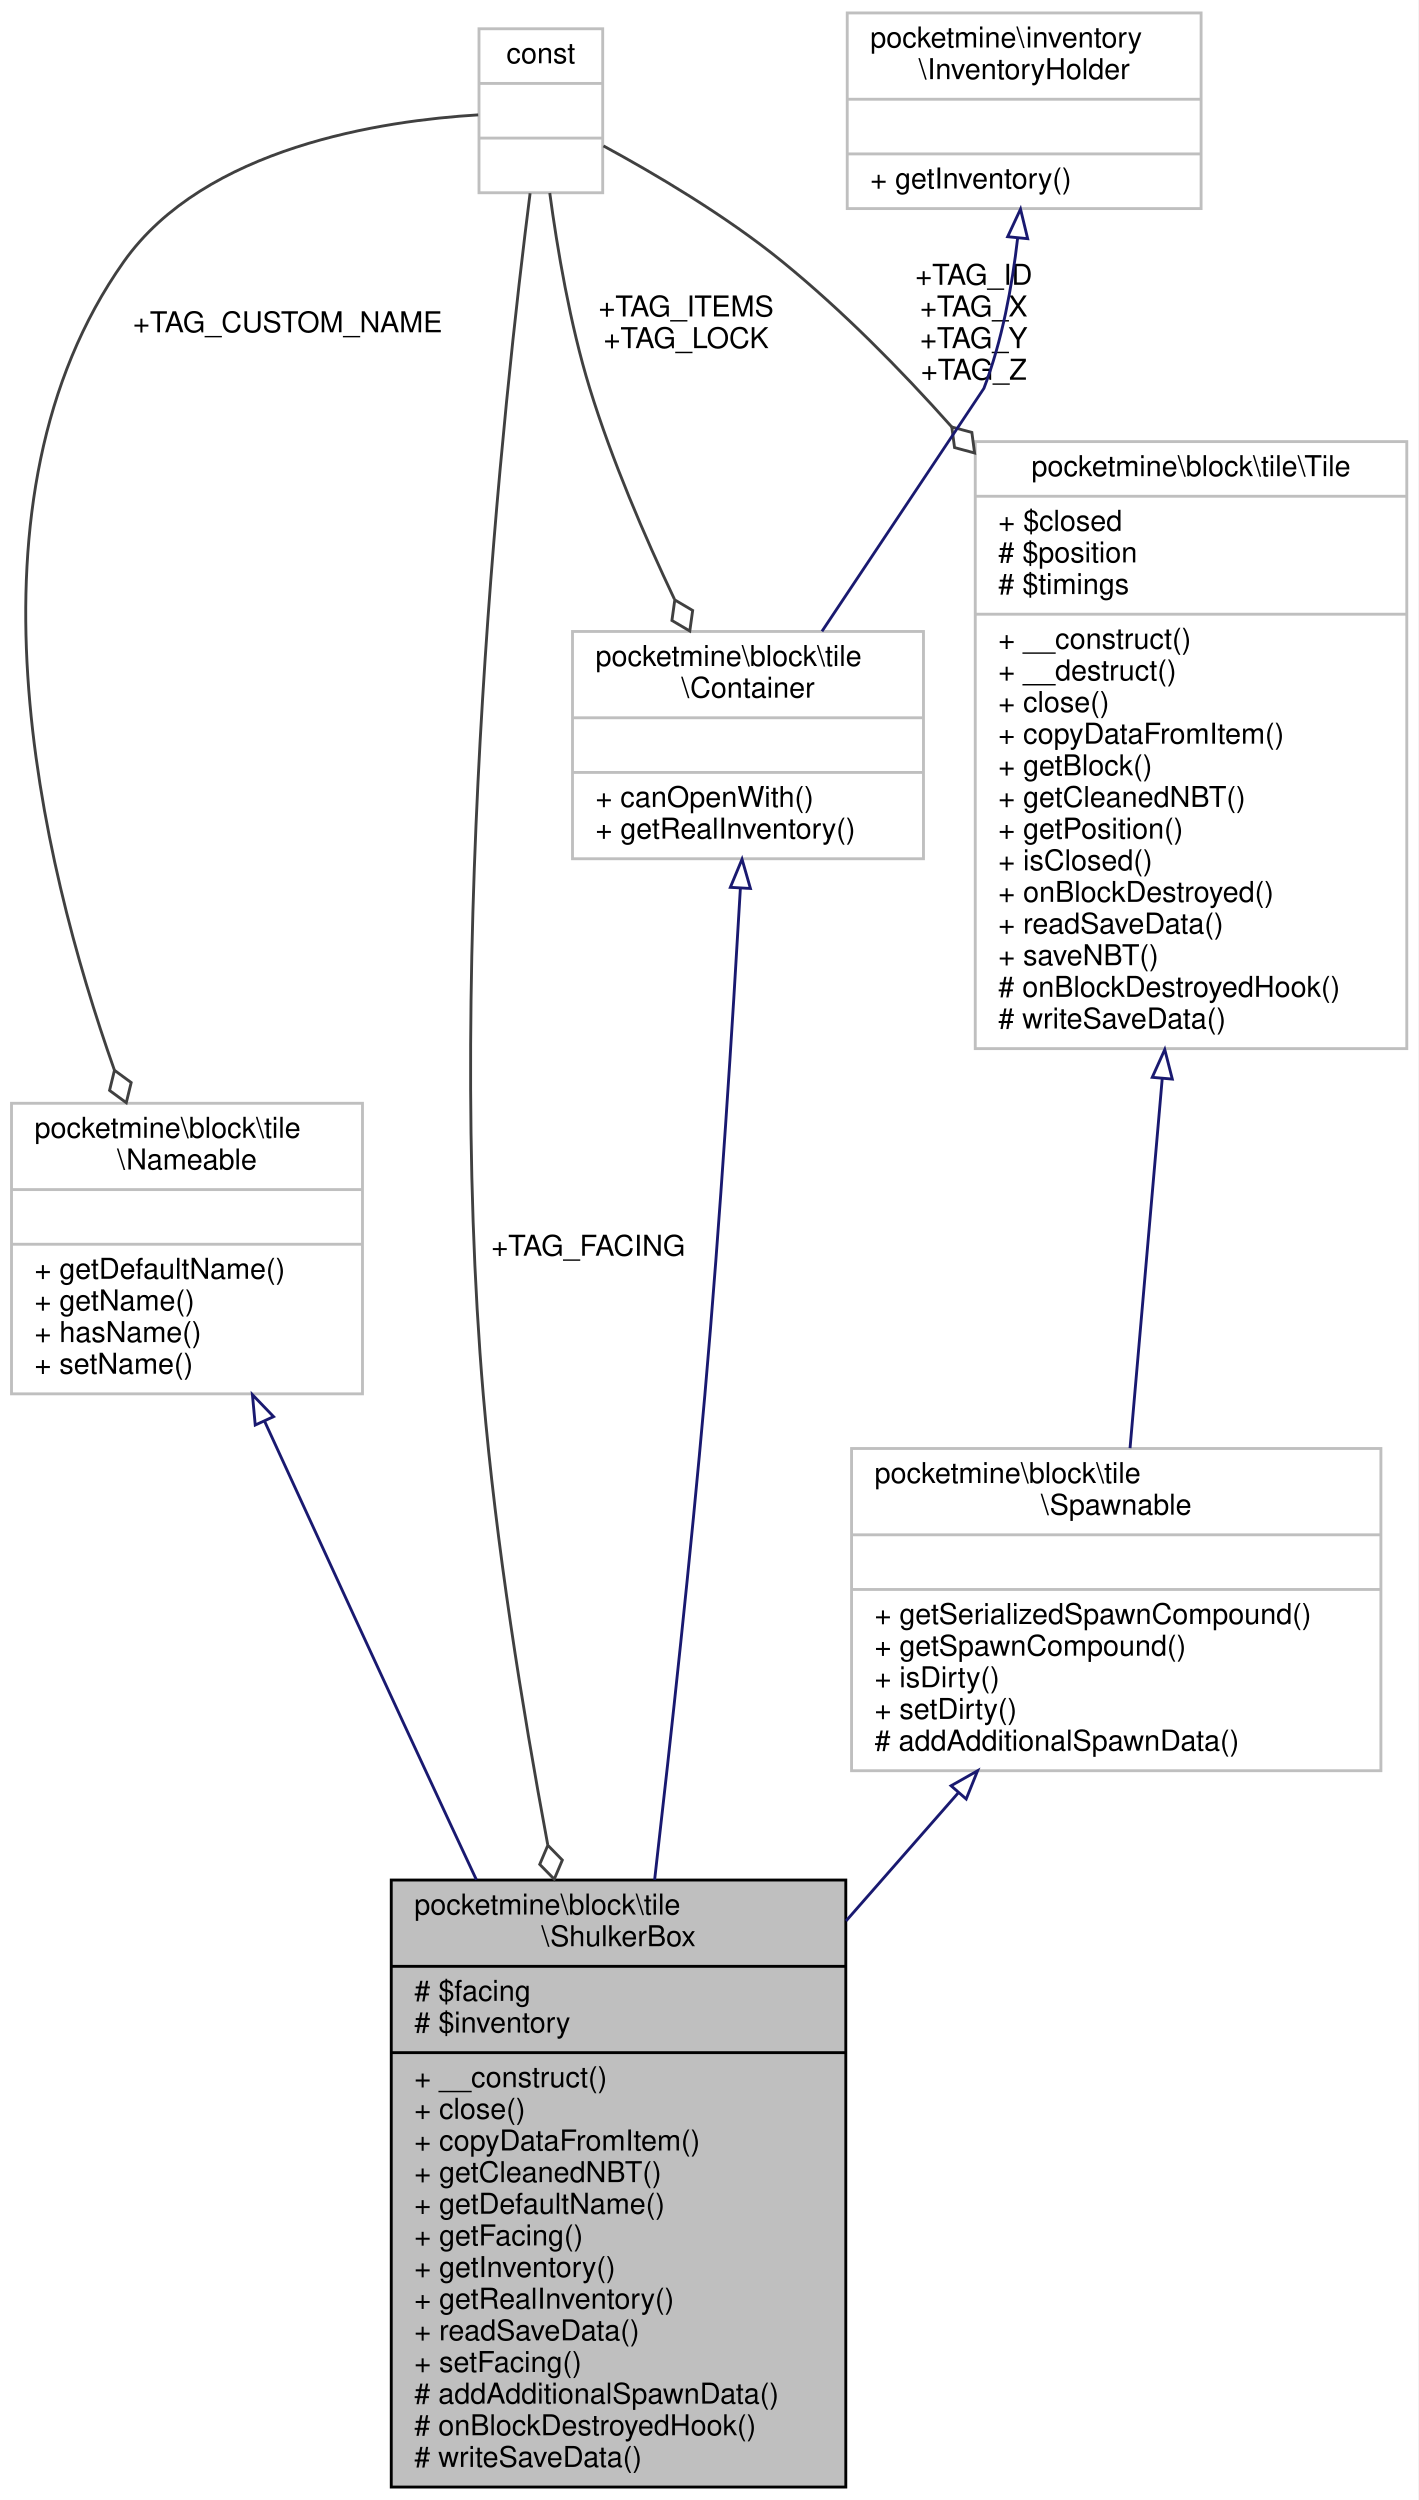
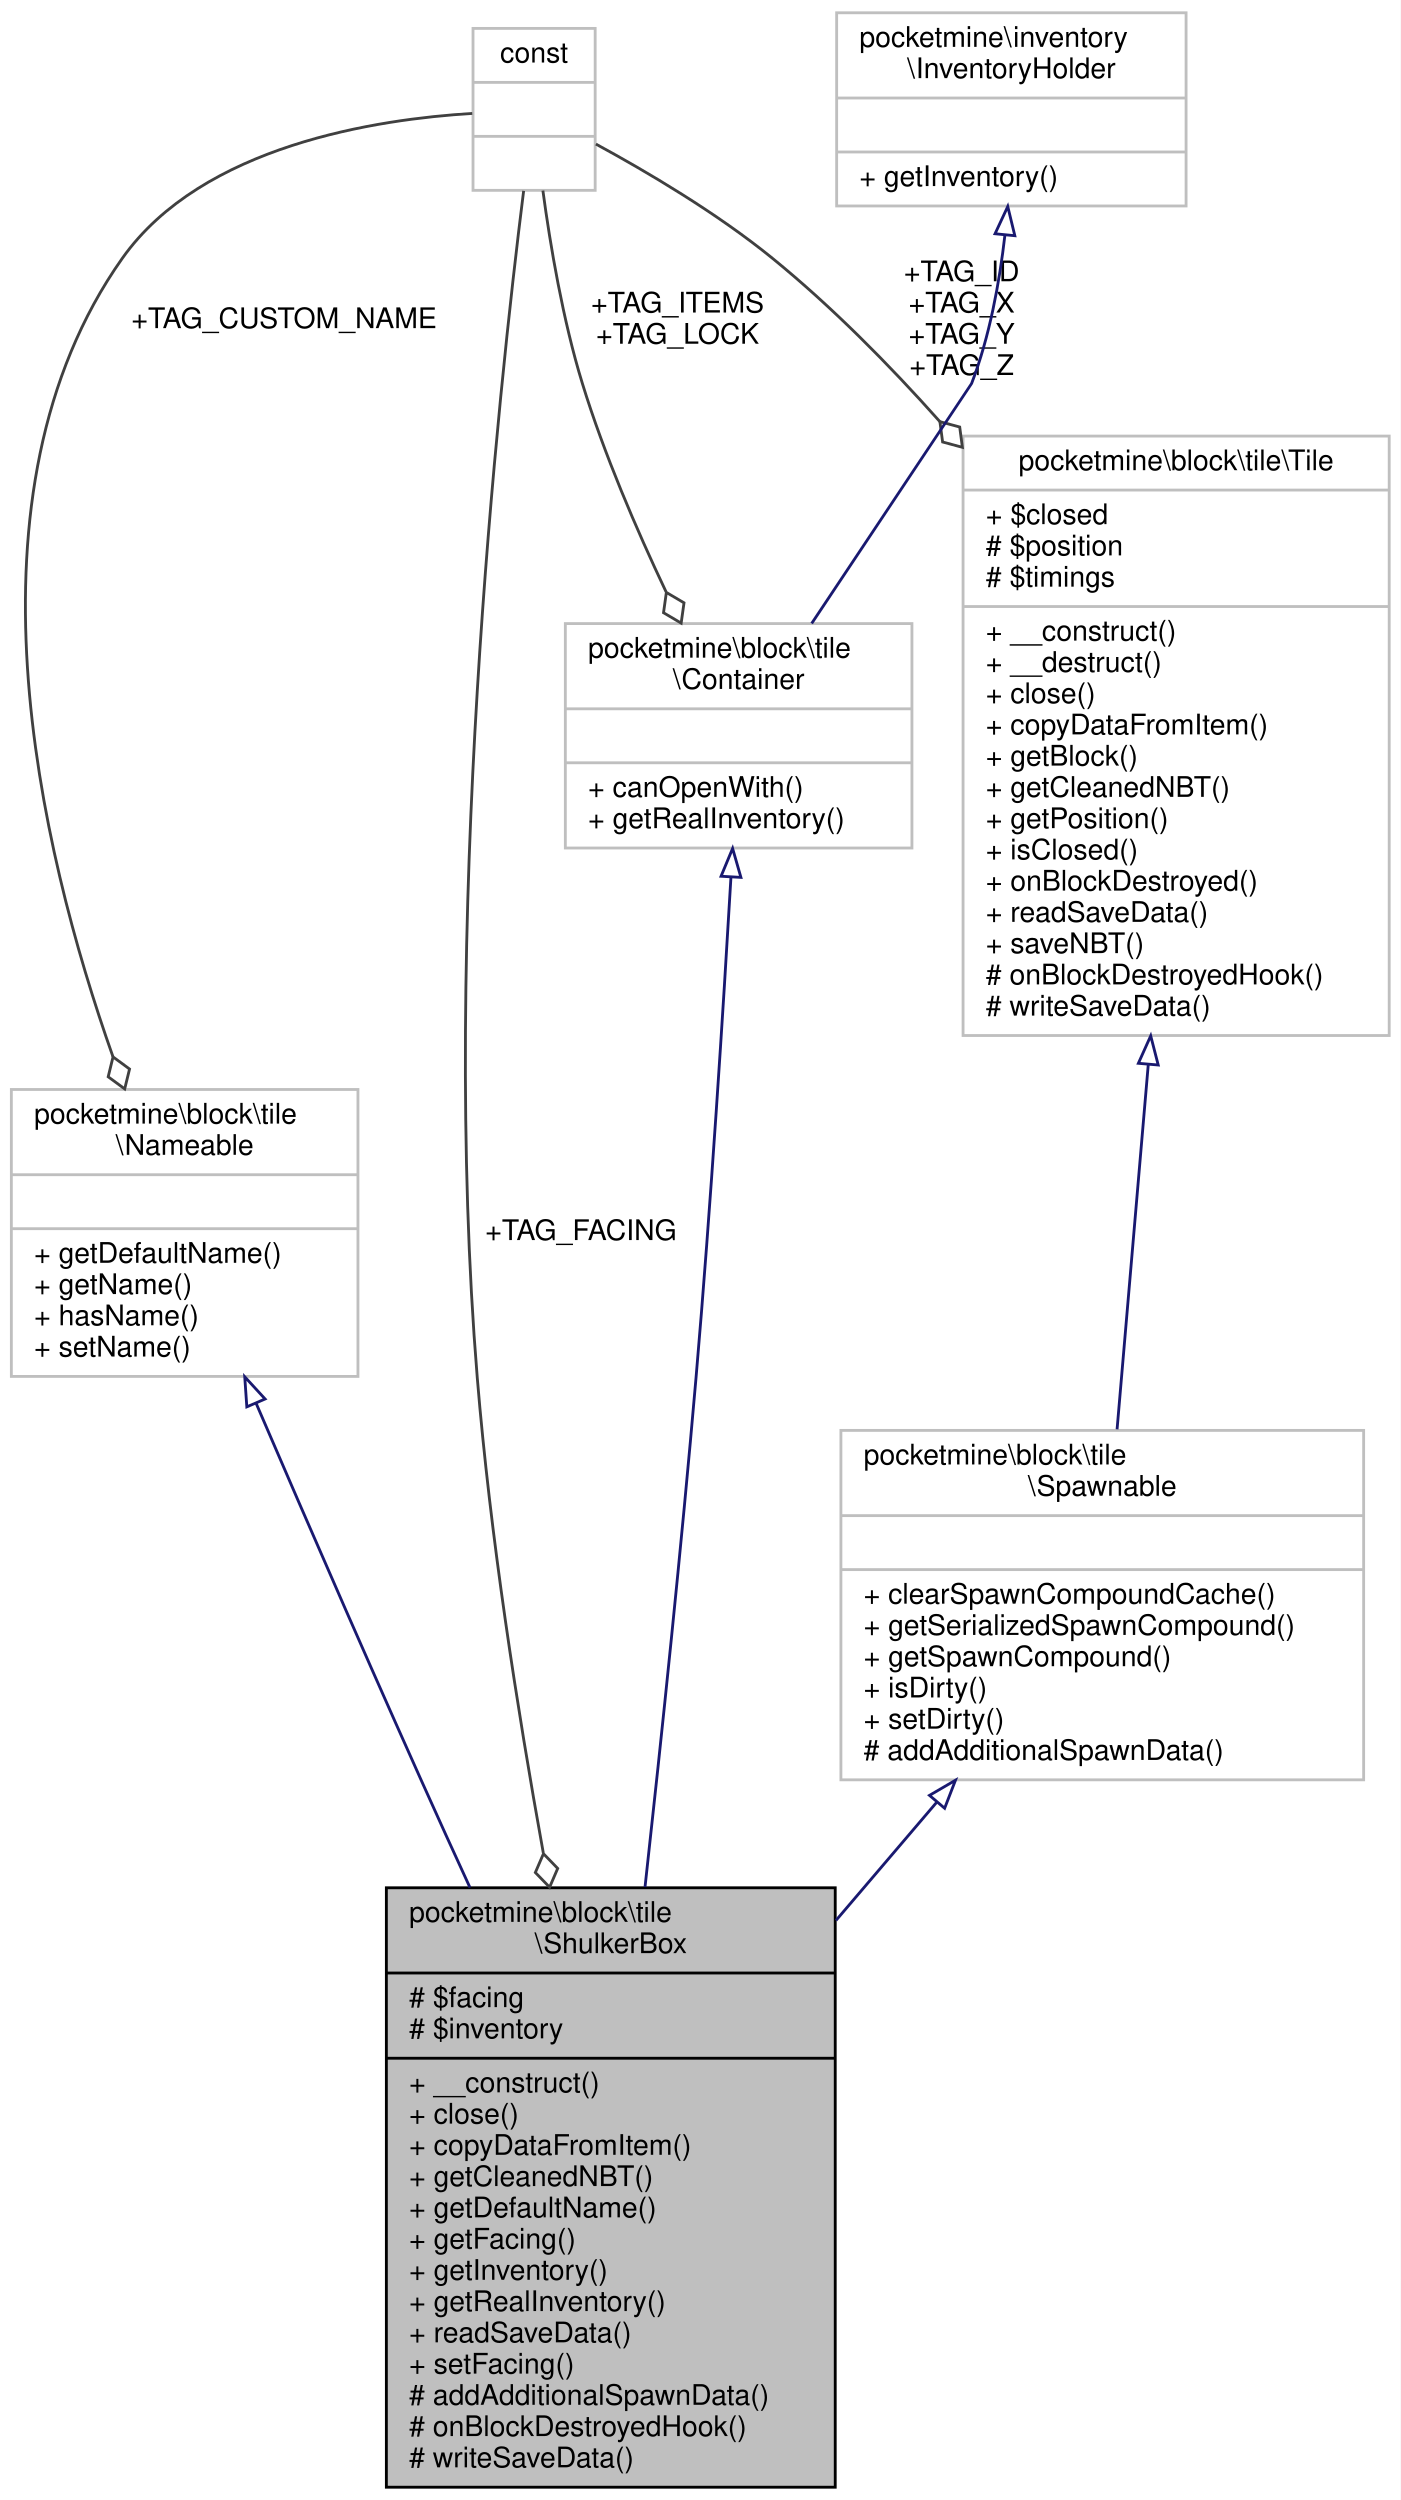
- <svg xmlns="http://www.w3.org/2000/svg" xmlns:xlink="http://www.w3.org/1999/xlink" width="493pt" height="869pt" viewBox="0.00 0.00 493.00 869.00">
-   <g id="graph0" class="graph" transform="scale(1 1) rotate(0) translate(4 865)">
-     <polygon fill="white" stroke="transparent" points="-4,4 -4,-865 489,-865 489,4 -4,4" />
+ <svg xmlns="http://www.w3.org/2000/svg" xmlns:xlink="http://www.w3.org/1999/xlink" width="493pt" height="880pt" viewBox="0.00 0.00 493.00 880.00">
+   <g id="graph0" class="graph" transform="scale(1 1) rotate(0) translate(4 876)">
+     <polygon fill="white" stroke="transparent" points="-4,4 -4,-876 489,-876 489,4 -4,4" />
    <g id="node1" class="node">
      <g id="a_node1">
        <a xlink:title=" ">
          <polygon fill="#bfbfbf" stroke="black" points="132,-0.5 132,-211.5 290,-211.5 290,-0.5 132,-0.5" />
          <text text-anchor="start" x="140" y="-199.5" font-family="Helvetica,sans-Serif" font-size="10.00">pocketmine\block\tile</text>
          <text text-anchor="middle" x="211" y="-188.5" font-family="Helvetica,sans-Serif" font-size="10.00">\ShulkerBox</text>
          <polyline fill="none" stroke="black" points="132,-181.5 290,-181.5 " />
          <text text-anchor="start" x="140" y="-169.5" font-family="Helvetica,sans-Serif" font-size="10.00"># $facing</text>
          <text text-anchor="start" x="140" y="-158.5" font-family="Helvetica,sans-Serif" font-size="10.00"># $inventory</text>
          <polyline fill="none" stroke="black" points="132,-151.5 290,-151.5 " />
          <text text-anchor="start" x="140" y="-139.5" font-family="Helvetica,sans-Serif" font-size="10.00">+ __construct()</text>
          <text text-anchor="start" x="140" y="-128.5" font-family="Helvetica,sans-Serif" font-size="10.00">+ close()</text>
          <text text-anchor="start" x="140" y="-117.5" font-family="Helvetica,sans-Serif" font-size="10.00">+ copyDataFromItem()</text>
          <text text-anchor="start" x="140" y="-106.5" font-family="Helvetica,sans-Serif" font-size="10.00">+ getCleanedNBT()</text>
          <text text-anchor="start" x="140" y="-95.5" font-family="Helvetica,sans-Serif" font-size="10.00">+ getDefaultName()</text>
          <text text-anchor="start" x="140" y="-84.5" font-family="Helvetica,sans-Serif" font-size="10.00">+ getFacing()</text>
          <text text-anchor="start" x="140" y="-73.5" font-family="Helvetica,sans-Serif" font-size="10.00">+ getInventory()</text>
          <text text-anchor="start" x="140" y="-62.5" font-family="Helvetica,sans-Serif" font-size="10.00">+ getRealInventory()</text>
          <text text-anchor="start" x="140" y="-51.5" font-family="Helvetica,sans-Serif" font-size="10.00">+ readSaveData()</text>
          <text text-anchor="start" x="140" y="-40.5" font-family="Helvetica,sans-Serif" font-size="10.00">+ setFacing()</text>
          <text text-anchor="start" x="140" y="-29.5" font-family="Helvetica,sans-Serif" font-size="10.00"># addAdditionalSpawnData()</text>
          <text text-anchor="start" x="140" y="-18.5" font-family="Helvetica,sans-Serif" font-size="10.00"># onBlockDestroyedHook()</text>
          <text text-anchor="start" x="140" y="-7.5" font-family="Helvetica,sans-Serif" font-size="10.00"># writeSaveData()</text>
        </a>
      </g>
    </g>
    <g id="node2" class="node">
      <g id="a_node2">
        <a xlink:href="../../dc/d0b/classpocketmine_1_1block_1_1tile_1_1_spawnable.html" target="_top" xlink:title=" ">
-           <polygon fill="white" stroke="#bfbfbf" points="292,-249.5 292,-361.5 476,-361.5 476,-249.5 292,-249.5" />
-           <text text-anchor="start" x="300" y="-349.5" font-family="Helvetica,sans-Serif" font-size="10.00">pocketmine\block\tile</text>
-           <text text-anchor="middle" x="384" y="-338.5" font-family="Helvetica,sans-Serif" font-size="10.00">\Spawnable</text>
-           <polyline fill="none" stroke="#bfbfbf" points="292,-331.5 476,-331.5 " />
-           <text text-anchor="middle" x="384" y="-319.5" font-family="Helvetica,sans-Serif" font-size="10.00"> </text>
-           <polyline fill="none" stroke="#bfbfbf" points="292,-312.5 476,-312.5 " />
+           <polygon fill="white" stroke="#bfbfbf" points="292,-249.5 292,-372.5 476,-372.5 476,-249.5 292,-249.5" />
+           <text text-anchor="start" x="300" y="-360.5" font-family="Helvetica,sans-Serif" font-size="10.00">pocketmine\block\tile</text>
+           <text text-anchor="middle" x="384" y="-349.5" font-family="Helvetica,sans-Serif" font-size="10.00">\Spawnable</text>
+           <polyline fill="none" stroke="#bfbfbf" points="292,-342.5 476,-342.5 " />
+           <text text-anchor="middle" x="384" y="-330.5" font-family="Helvetica,sans-Serif" font-size="10.00"> </text>
+           <polyline fill="none" stroke="#bfbfbf" points="292,-323.5 476,-323.5 " />
+           <text text-anchor="start" x="300" y="-311.5" font-family="Helvetica,sans-Serif" font-size="10.00">+ clearSpawnCompoundCache()</text>
          <text text-anchor="start" x="300" y="-300.5" font-family="Helvetica,sans-Serif" font-size="10.00">+ getSerializedSpawnCompound()</text>
          <text text-anchor="start" x="300" y="-289.5" font-family="Helvetica,sans-Serif" font-size="10.00">+ getSpawnCompound()</text>
          <text text-anchor="start" x="300" y="-278.5" font-family="Helvetica,sans-Serif" font-size="10.00">+ isDirty()</text>
          <text text-anchor="start" x="300" y="-267.5" font-family="Helvetica,sans-Serif" font-size="10.00">+ setDirty()</text>
          <text text-anchor="start" x="300" y="-256.5" font-family="Helvetica,sans-Serif" font-size="10.00"># addAdditionalSpawnData()</text>
        </a>
      </g>
    </g>
    <g id="edge1" class="edge">
-       <path fill="none" stroke="midnightblue" d="M329.04,-241.75C316.64,-227.61 303.25,-212.32 290.09,-197.29" />
-       <polygon fill="none" stroke="midnightblue" points="326.59,-244.27 335.81,-249.49 331.85,-239.66 326.59,-244.27" />
+       <path fill="none" stroke="midnightblue" d="M325.71,-241.6C314.32,-228.24 302.19,-214.01 290.25,-200" />
+       <polygon fill="none" stroke="midnightblue" points="323.18,-244.03 332.33,-249.37 328.51,-239.49 323.18,-244.03" />
    </g>
    <g id="node3" class="node">
      <g id="a_node3">
        <a xlink:href="../../d9/d74/classpocketmine_1_1block_1_1tile_1_1_tile.html" target="_top" xlink:title=" ">
-           <polygon fill="white" stroke="#bfbfbf" points="335,-500.5 335,-711.5 485,-711.5 485,-500.5 335,-500.5" />
-           <text text-anchor="middle" x="410" y="-699.5" font-family="Helvetica,sans-Serif" font-size="10.00">pocketmine\block\tile\Tile</text>
-           <polyline fill="none" stroke="#bfbfbf" points="335,-692.5 485,-692.5 " />
-           <text text-anchor="start" x="343" y="-680.5" font-family="Helvetica,sans-Serif" font-size="10.00">+ $closed</text>
-           <text text-anchor="start" x="343" y="-669.5" font-family="Helvetica,sans-Serif" font-size="10.00"># $position</text>
-           <text text-anchor="start" x="343" y="-658.5" font-family="Helvetica,sans-Serif" font-size="10.00"># $timings</text>
-           <polyline fill="none" stroke="#bfbfbf" points="335,-651.5 485,-651.5 " />
-           <text text-anchor="start" x="343" y="-639.5" font-family="Helvetica,sans-Serif" font-size="10.00">+ __construct()</text>
-           <text text-anchor="start" x="343" y="-628.5" font-family="Helvetica,sans-Serif" font-size="10.00">+ __destruct()</text>
-           <text text-anchor="start" x="343" y="-617.5" font-family="Helvetica,sans-Serif" font-size="10.00">+ close()</text>
-           <text text-anchor="start" x="343" y="-606.5" font-family="Helvetica,sans-Serif" font-size="10.00">+ copyDataFromItem()</text>
-           <text text-anchor="start" x="343" y="-595.5" font-family="Helvetica,sans-Serif" font-size="10.00">+ getBlock()</text>
-           <text text-anchor="start" x="343" y="-584.5" font-family="Helvetica,sans-Serif" font-size="10.00">+ getCleanedNBT()</text>
-           <text text-anchor="start" x="343" y="-573.5" font-family="Helvetica,sans-Serif" font-size="10.00">+ getPosition()</text>
-           <text text-anchor="start" x="343" y="-562.5" font-family="Helvetica,sans-Serif" font-size="10.00">+ isClosed()</text>
-           <text text-anchor="start" x="343" y="-551.5" font-family="Helvetica,sans-Serif" font-size="10.00">+ onBlockDestroyed()</text>
-           <text text-anchor="start" x="343" y="-540.5" font-family="Helvetica,sans-Serif" font-size="10.00">+ readSaveData()</text>
-           <text text-anchor="start" x="343" y="-529.5" font-family="Helvetica,sans-Serif" font-size="10.00">+ saveNBT()</text>
-           <text text-anchor="start" x="343" y="-518.5" font-family="Helvetica,sans-Serif" font-size="10.00"># onBlockDestroyedHook()</text>
-           <text text-anchor="start" x="343" y="-507.5" font-family="Helvetica,sans-Serif" font-size="10.00"># writeSaveData()</text>
+           <polygon fill="white" stroke="#bfbfbf" points="335,-511.5 335,-722.5 485,-722.5 485,-511.5 335,-511.5" />
+           <text text-anchor="middle" x="410" y="-710.5" font-family="Helvetica,sans-Serif" font-size="10.00">pocketmine\block\tile\Tile</text>
+           <polyline fill="none" stroke="#bfbfbf" points="335,-703.5 485,-703.5 " />
+           <text text-anchor="start" x="343" y="-691.5" font-family="Helvetica,sans-Serif" font-size="10.00">+ $closed</text>
+           <text text-anchor="start" x="343" y="-680.5" font-family="Helvetica,sans-Serif" font-size="10.00"># $position</text>
+           <text text-anchor="start" x="343" y="-669.5" font-family="Helvetica,sans-Serif" font-size="10.00"># $timings</text>
+           <polyline fill="none" stroke="#bfbfbf" points="335,-662.5 485,-662.5 " />
+           <text text-anchor="start" x="343" y="-650.5" font-family="Helvetica,sans-Serif" font-size="10.00">+ __construct()</text>
+           <text text-anchor="start" x="343" y="-639.5" font-family="Helvetica,sans-Serif" font-size="10.00">+ __destruct()</text>
+           <text text-anchor="start" x="343" y="-628.5" font-family="Helvetica,sans-Serif" font-size="10.00">+ close()</text>
+           <text text-anchor="start" x="343" y="-617.5" font-family="Helvetica,sans-Serif" font-size="10.00">+ copyDataFromItem()</text>
+           <text text-anchor="start" x="343" y="-606.5" font-family="Helvetica,sans-Serif" font-size="10.00">+ getBlock()</text>
+           <text text-anchor="start" x="343" y="-595.5" font-family="Helvetica,sans-Serif" font-size="10.00">+ getCleanedNBT()</text>
+           <text text-anchor="start" x="343" y="-584.5" font-family="Helvetica,sans-Serif" font-size="10.00">+ getPosition()</text>
+           <text text-anchor="start" x="343" y="-573.5" font-family="Helvetica,sans-Serif" font-size="10.00">+ isClosed()</text>
+           <text text-anchor="start" x="343" y="-562.5" font-family="Helvetica,sans-Serif" font-size="10.00">+ onBlockDestroyed()</text>
+           <text text-anchor="start" x="343" y="-551.5" font-family="Helvetica,sans-Serif" font-size="10.00">+ readSaveData()</text>
+           <text text-anchor="start" x="343" y="-540.5" font-family="Helvetica,sans-Serif" font-size="10.00">+ saveNBT()</text>
+           <text text-anchor="start" x="343" y="-529.5" font-family="Helvetica,sans-Serif" font-size="10.00"># onBlockDestroyedHook()</text>
+           <text text-anchor="start" x="343" y="-518.5" font-family="Helvetica,sans-Serif" font-size="10.00"># writeSaveData()</text>
        </a>
      </g>
    </g>
    <g id="edge2" class="edge">
-       <path fill="none" stroke="midnightblue" d="M399.98,-489.96C396.14,-445.88 391.93,-397.59 388.8,-361.62" />
-       <polygon fill="none" stroke="midnightblue" points="396.52,-490.52 400.87,-500.18 403.49,-489.91 396.52,-490.52" />
+       <path fill="none" stroke="midnightblue" d="M400.19,-501.27C396.46,-457.63 392.35,-409.63 389.21,-372.88" />
+       <polygon fill="none" stroke="midnightblue" points="396.71,-501.72 401.05,-511.38 403.69,-501.12 396.71,-501.72" />
    </g>
    <g id="node4" class="node">
      <g id="a_node4">
        <a xlink:title=" ">
-           <polygon fill="white" stroke="#bfbfbf" points="162.5,-798 162.5,-855 205.5,-855 205.5,-798 162.5,-798" />
-           <text text-anchor="middle" x="184" y="-843" font-family="Helvetica,sans-Serif" font-size="10.00">const</text>
-           <polyline fill="none" stroke="#bfbfbf" points="162.5,-836 205.5,-836 " />
-           <text text-anchor="middle" x="184" y="-824" font-family="Helvetica,sans-Serif" font-size="10.00"> </text>
-           <polyline fill="none" stroke="#bfbfbf" points="162.5,-817 205.5,-817 " />
-           <text text-anchor="middle" x="184" y="-805" font-family="Helvetica,sans-Serif" font-size="10.00"> </text>
+           <polygon fill="white" stroke="#bfbfbf" points="162.5,-809 162.5,-866 205.5,-866 205.5,-809 162.5,-809" />
+           <text text-anchor="middle" x="184" y="-854" font-family="Helvetica,sans-Serif" font-size="10.00">const</text>
+           <polyline fill="none" stroke="#bfbfbf" points="162.5,-847 205.5,-847 " />
+           <text text-anchor="middle" x="184" y="-835" font-family="Helvetica,sans-Serif" font-size="10.00"> </text>
+           <polyline fill="none" stroke="#bfbfbf" points="162.5,-828 205.5,-828 " />
+           <text text-anchor="middle" x="184" y="-816" font-family="Helvetica,sans-Serif" font-size="10.00"> </text>
        </a>
      </g>
    </g>
    <g id="edge9" class="edge">
-       <path fill="none" stroke="#404040" d="M180.26,-797.82C171.34,-727.76 150.52,-537.75 164,-380 168.41,-328.43 177.42,-271.96 186.38,-223.84" />
-       <polygon fill="none" stroke="#404040" points="186.43,-223.58 183.61,-216.94 188.65,-211.79 191.47,-218.43 186.43,-223.58" />
-       <text text-anchor="middle" x="200.5" y="-428.5" font-family="Helvetica,sans-Serif" font-size="10.00"> +TAG_FACING</text>
+       <path fill="none" stroke="#404040" d="M180.32,-808.82C171.54,-738.77 151.03,-548.8 164,-391 168.55,-335.67 178,-274.87 187.24,-223.78" />
+       <polygon fill="none" stroke="#404040" points="187.3,-223.49 184.44,-216.87 189.46,-211.69 192.31,-218.31 187.3,-223.49" />
+       <text text-anchor="middle" x="200.5" y="-439.5" font-family="Helvetica,sans-Serif" font-size="10.00"> +TAG_FACING</text>
    </g>
    <g id="edge3" class="edge">
-       <path fill="none" stroke="#404040" d="M205.76,-814.28C223.37,-804.72 248.38,-790 268,-774 288.68,-757.13 308.68,-736.97 326.83,-716.59" />
-       <polygon fill="none" stroke="#404040" points="326.85,-716.57 327.8,-709.42 334.76,-707.54 333.82,-714.69 326.85,-716.57" />
-       <text text-anchor="middle" x="334.5" y="-766" font-family="Helvetica,sans-Serif" font-size="10.00"> +TAG_ID</text>
-       <text text-anchor="middle" x="334.5" y="-755" font-family="Helvetica,sans-Serif" font-size="10.00">+TAG_X</text>
-       <text text-anchor="middle" x="334.5" y="-744" font-family="Helvetica,sans-Serif" font-size="10.00">+TAG_Y</text>
-       <text text-anchor="middle" x="334.5" y="-733" font-family="Helvetica,sans-Serif" font-size="10.00">+TAG_Z</text>
+       <path fill="none" stroke="#404040" d="M205.76,-825.28C223.37,-815.72 248.38,-801 268,-785 288.68,-768.13 308.68,-747.97 326.83,-727.59" />
+       <polygon fill="none" stroke="#404040" points="326.85,-727.57 327.8,-720.42 334.76,-718.54 333.82,-725.69 326.85,-727.57" />
+       <text text-anchor="middle" x="334.5" y="-777" font-family="Helvetica,sans-Serif" font-size="10.00"> +TAG_ID</text>
+       <text text-anchor="middle" x="334.5" y="-766" font-family="Helvetica,sans-Serif" font-size="10.00">+TAG_X</text>
+       <text text-anchor="middle" x="334.5" y="-755" font-family="Helvetica,sans-Serif" font-size="10.00">+TAG_Y</text>
+       <text text-anchor="middle" x="334.5" y="-744" font-family="Helvetica,sans-Serif" font-size="10.00">+TAG_Z</text>
    </g>
    <g id="node5" class="node">
      <g id="a_node5">
        <a xlink:href="../../d9/de1/interfacepocketmine_1_1block_1_1tile_1_1_container.html" target="_top" xlink:title=" ">
-           <polygon fill="white" stroke="#bfbfbf" points="195,-566.5 195,-645.5 317,-645.5 317,-566.5 195,-566.5" />
-           <text text-anchor="start" x="203" y="-633.5" font-family="Helvetica,sans-Serif" font-size="10.00">pocketmine\block\tile</text>
-           <text text-anchor="middle" x="256" y="-622.5" font-family="Helvetica,sans-Serif" font-size="10.00">\Container</text>
-           <polyline fill="none" stroke="#bfbfbf" points="195,-615.5 317,-615.5 " />
-           <text text-anchor="middle" x="256" y="-603.5" font-family="Helvetica,sans-Serif" font-size="10.00"> </text>
-           <polyline fill="none" stroke="#bfbfbf" points="195,-596.5 317,-596.5 " />
-           <text text-anchor="start" x="203" y="-584.5" font-family="Helvetica,sans-Serif" font-size="10.00">+ canOpenWith()</text>
-           <text text-anchor="start" x="203" y="-573.5" font-family="Helvetica,sans-Serif" font-size="10.00">+ getRealInventory()</text>
+           <polygon fill="white" stroke="#bfbfbf" points="195,-577.5 195,-656.5 317,-656.5 317,-577.5 195,-577.5" />
+           <text text-anchor="start" x="203" y="-644.5" font-family="Helvetica,sans-Serif" font-size="10.00">pocketmine\block\tile</text>
+           <text text-anchor="middle" x="256" y="-633.5" font-family="Helvetica,sans-Serif" font-size="10.00">\Container</text>
+           <polyline fill="none" stroke="#bfbfbf" points="195,-626.5 317,-626.5 " />
+           <text text-anchor="middle" x="256" y="-614.5" font-family="Helvetica,sans-Serif" font-size="10.00"> </text>
+           <polyline fill="none" stroke="#bfbfbf" points="195,-607.5 317,-607.5 " />
+           <text text-anchor="start" x="203" y="-595.5" font-family="Helvetica,sans-Serif" font-size="10.00">+ canOpenWith()</text>
+           <text text-anchor="start" x="203" y="-584.5" font-family="Helvetica,sans-Serif" font-size="10.00">+ getRealInventory()</text>
        </a>
      </g>
    </g>
    <g id="edge6" class="edge">
-       <path fill="none" stroke="#404040" d="M187.1,-797.91C189.7,-778.61 194.12,-752.37 201,-730 208.64,-705.15 220.01,-678.7 230.43,-656.72" />
-       <polygon fill="none" stroke="#404040" points="230.56,-656.47 229.56,-649.32 235.77,-645.66 236.77,-652.8 230.56,-656.47" />
-       <text text-anchor="middle" x="234.5" y="-755" font-family="Helvetica,sans-Serif" font-size="10.00"> +TAG_ITEMS</text>
-       <text text-anchor="middle" x="234.5" y="-744" font-family="Helvetica,sans-Serif" font-size="10.00">+TAG_LOCK</text>
+       <path fill="none" stroke="#404040" d="M187.1,-808.91C189.7,-789.61 194.12,-763.37 201,-741 208.64,-716.15 220.01,-689.7 230.43,-667.72" />
+       <polygon fill="none" stroke="#404040" points="230.56,-667.47 229.56,-660.32 235.77,-656.66 236.77,-663.8 230.56,-667.47" />
+       <text text-anchor="middle" x="234.5" y="-766" font-family="Helvetica,sans-Serif" font-size="10.00"> +TAG_ITEMS</text>
+       <text text-anchor="middle" x="234.5" y="-755" font-family="Helvetica,sans-Serif" font-size="10.00">+TAG_LOCK</text>
    </g>
    <g id="node7" class="node">
      <g id="a_node7">
        <a xlink:href="../../d1/d55/interfacepocketmine_1_1block_1_1tile_1_1_nameable.html" target="_top" xlink:title=" ">
-           <polygon fill="white" stroke="#bfbfbf" points="0,-380.5 0,-481.5 122,-481.5 122,-380.5 0,-380.5" />
-           <text text-anchor="start" x="8" y="-469.5" font-family="Helvetica,sans-Serif" font-size="10.00">pocketmine\block\tile</text>
-           <text text-anchor="middle" x="61" y="-458.5" font-family="Helvetica,sans-Serif" font-size="10.00">\Nameable</text>
-           <polyline fill="none" stroke="#bfbfbf" points="0,-451.5 122,-451.5 " />
-           <text text-anchor="middle" x="61" y="-439.5" font-family="Helvetica,sans-Serif" font-size="10.00"> </text>
-           <polyline fill="none" stroke="#bfbfbf" points="0,-432.5 122,-432.5 " />
-           <text text-anchor="start" x="8" y="-420.5" font-family="Helvetica,sans-Serif" font-size="10.00">+ getDefaultName()</text>
-           <text text-anchor="start" x="8" y="-409.5" font-family="Helvetica,sans-Serif" font-size="10.00">+ getName()</text>
-           <text text-anchor="start" x="8" y="-398.5" font-family="Helvetica,sans-Serif" font-size="10.00">+ hasName()</text>
-           <text text-anchor="start" x="8" y="-387.5" font-family="Helvetica,sans-Serif" font-size="10.00">+ setName()</text>
+           <polygon fill="white" stroke="#bfbfbf" points="0,-391.5 0,-492.5 122,-492.5 122,-391.5 0,-391.5" />
+           <text text-anchor="start" x="8" y="-480.5" font-family="Helvetica,sans-Serif" font-size="10.00">pocketmine\block\tile</text>
+           <text text-anchor="middle" x="61" y="-469.5" font-family="Helvetica,sans-Serif" font-size="10.00">\Nameable</text>
+           <polyline fill="none" stroke="#bfbfbf" points="0,-462.5 122,-462.5 " />
+           <text text-anchor="middle" x="61" y="-450.5" font-family="Helvetica,sans-Serif" font-size="10.00"> </text>
+           <polyline fill="none" stroke="#bfbfbf" points="0,-443.5 122,-443.5 " />
+           <text text-anchor="start" x="8" y="-431.5" font-family="Helvetica,sans-Serif" font-size="10.00">+ getDefaultName()</text>
+           <text text-anchor="start" x="8" y="-420.5" font-family="Helvetica,sans-Serif" font-size="10.00">+ getName()</text>
+           <text text-anchor="start" x="8" y="-409.5" font-family="Helvetica,sans-Serif" font-size="10.00">+ hasName()</text>
+           <text text-anchor="start" x="8" y="-398.5" font-family="Helvetica,sans-Serif" font-size="10.00">+ setName()</text>
        </a>
      </g>
    </g>
    <g id="edge8" class="edge">
-       <path fill="none" stroke="#404040" d="M162.23,-825.07C129.18,-823.09 67.2,-813.94 39,-774 -19.55,-691.07 9.72,-566.76 35.75,-493.07" />
-       <polygon fill="none" stroke="#404040" points="35.79,-492.97 34.08,-485.97 39.89,-481.7 41.6,-488.7 35.79,-492.97" />
-       <text text-anchor="middle" x="96" y="-749.5" font-family="Helvetica,sans-Serif" font-size="10.00"> +TAG_CUSTOM_NAME</text>
+       <path fill="none" stroke="#404040" d="M162.23,-836.07C129.18,-834.09 67.2,-824.94 39,-785 -19.55,-702.07 9.72,-577.76 35.75,-504.07" />
+       <polygon fill="none" stroke="#404040" points="35.79,-503.97 34.08,-496.97 39.89,-492.7 41.6,-499.7 35.79,-503.97" />
+       <text text-anchor="middle" x="96" y="-760.5" font-family="Helvetica,sans-Serif" font-size="10.00"> +TAG_CUSTOM_NAME</text>
    </g>
    <g id="edge4" class="edge">
-       <path fill="none" stroke="midnightblue" d="M253.35,-556.14C250.73,-510.54 246.35,-440.6 241,-380 236.09,-324.31 229.38,-262.37 223.55,-211.58" />
-       <polygon fill="none" stroke="midnightblue" points="249.87,-556.56 253.93,-566.34 256.85,-556.16 249.87,-556.56" />
+       <path fill="none" stroke="midnightblue" d="M253.29,-567.15C250.63,-521.54 246.22,-451.61 241,-391 235.88,-331.6 228.96,-265.34 223.05,-211.77" />
+       <polygon fill="none" stroke="midnightblue" points="249.81,-567.56 253.88,-577.35 256.8,-567.16 249.81,-567.56" />
    </g>
    <g id="node6" class="node">
      <g id="a_node6">
        <a xlink:href="../../d2/d91/interfacepocketmine_1_1inventory_1_1_inventory_holder.html" target="_top" xlink:title=" ">
-           <polygon fill="white" stroke="#bfbfbf" points="290.5,-792.5 290.5,-860.5 413.5,-860.5 413.5,-792.5 290.5,-792.5" />
-           <text text-anchor="start" x="298.5" y="-848.5" font-family="Helvetica,sans-Serif" font-size="10.00">pocketmine\inventory</text>
-           <text text-anchor="middle" x="352" y="-837.5" font-family="Helvetica,sans-Serif" font-size="10.00">\InventoryHolder</text>
-           <polyline fill="none" stroke="#bfbfbf" points="290.5,-830.5 413.5,-830.5 " />
-           <text text-anchor="middle" x="352" y="-818.5" font-family="Helvetica,sans-Serif" font-size="10.00"> </text>
-           <polyline fill="none" stroke="#bfbfbf" points="290.5,-811.5 413.5,-811.5 " />
-           <text text-anchor="start" x="298.5" y="-799.5" font-family="Helvetica,sans-Serif" font-size="10.00">+ getInventory()</text>
+           <polygon fill="white" stroke="#bfbfbf" points="290.5,-803.5 290.5,-871.5 413.5,-871.5 413.5,-803.5 290.5,-803.5" />
+           <text text-anchor="start" x="298.5" y="-859.5" font-family="Helvetica,sans-Serif" font-size="10.00">pocketmine\inventory</text>
+           <text text-anchor="middle" x="352" y="-848.5" font-family="Helvetica,sans-Serif" font-size="10.00">\InventoryHolder</text>
+           <polyline fill="none" stroke="#bfbfbf" points="290.5,-841.5 413.5,-841.5 " />
+           <text text-anchor="middle" x="352" y="-829.5" font-family="Helvetica,sans-Serif" font-size="10.00"> </text>
+           <polyline fill="none" stroke="#bfbfbf" points="290.5,-822.5 413.5,-822.5 " />
+           <text text-anchor="start" x="298.5" y="-810.5" font-family="Helvetica,sans-Serif" font-size="10.00">+ getInventory()</text>
        </a>
      </g>
    </g>
    <g id="edge5" class="edge">
-       <path fill="none" stroke="midnightblue" d="M349.73,-782.24C347.81,-765.5 344.32,-746.45 338,-730 337.97,-729.92 305.75,-681.6 281.71,-645.55" />
-       <polygon fill="none" stroke="midnightblue" points="346.26,-782.72 350.73,-792.32 353.22,-782.03 346.26,-782.72" />
+       <path fill="none" stroke="midnightblue" d="M349.73,-793.24C347.81,-776.5 344.32,-757.45 338,-741 337.97,-740.92 305.75,-692.6 281.71,-656.55" />
+       <polygon fill="none" stroke="midnightblue" points="346.26,-793.72 350.73,-803.32 353.22,-793.03 346.26,-793.72" />
    </g>
    <g id="edge7" class="edge">
-       <path fill="none" stroke="midnightblue" d="M88,-370.91C106.26,-331.05 130.96,-277.31 153,-230 155.79,-224.01 158.67,-217.85 161.57,-211.65" />
-       <polygon fill="none" stroke="midnightblue" points="84.72,-369.66 83.74,-380.21 91.09,-372.58 84.72,-369.66" />
+       <path fill="none" stroke="midnightblue" d="M86.16,-382.02C104.4,-339.6 129.82,-281.09 153,-230 155.73,-223.98 158.56,-217.81 161.43,-211.58" />
+       <polygon fill="none" stroke="midnightblue" points="82.88,-380.79 82.15,-391.36 89.31,-383.56 82.88,-380.79" />
    </g>
  </g>
</svg>
